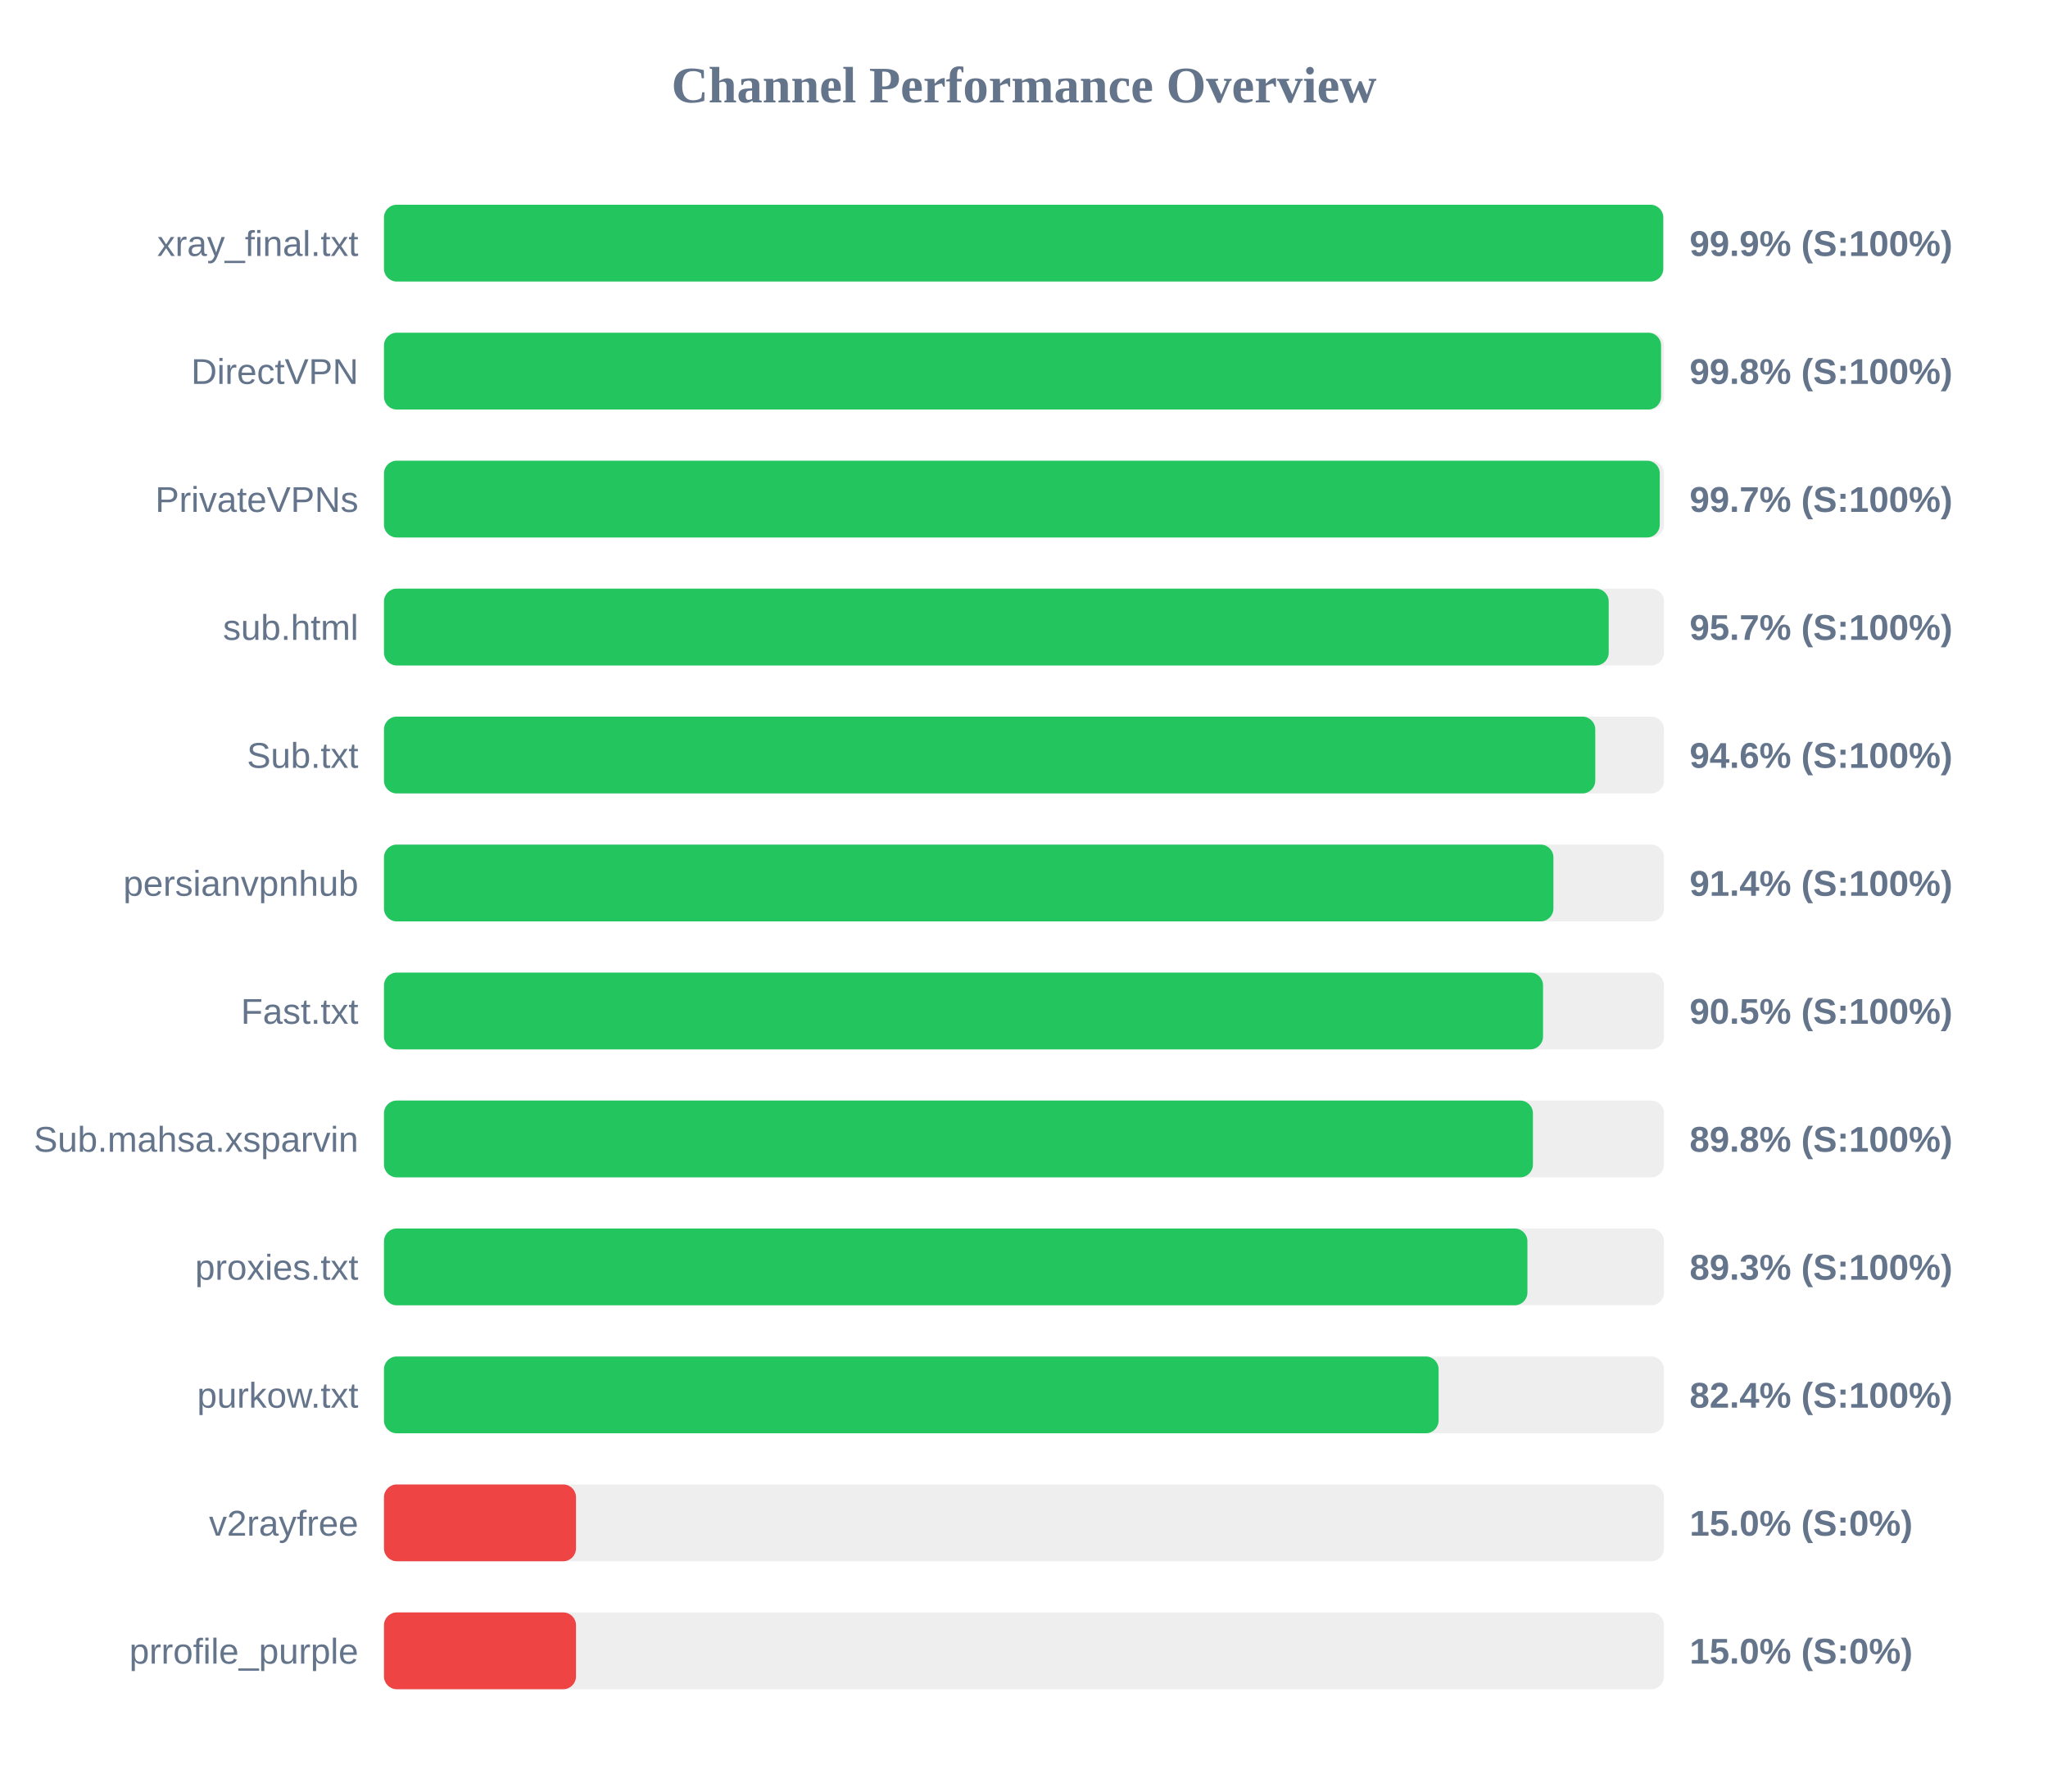
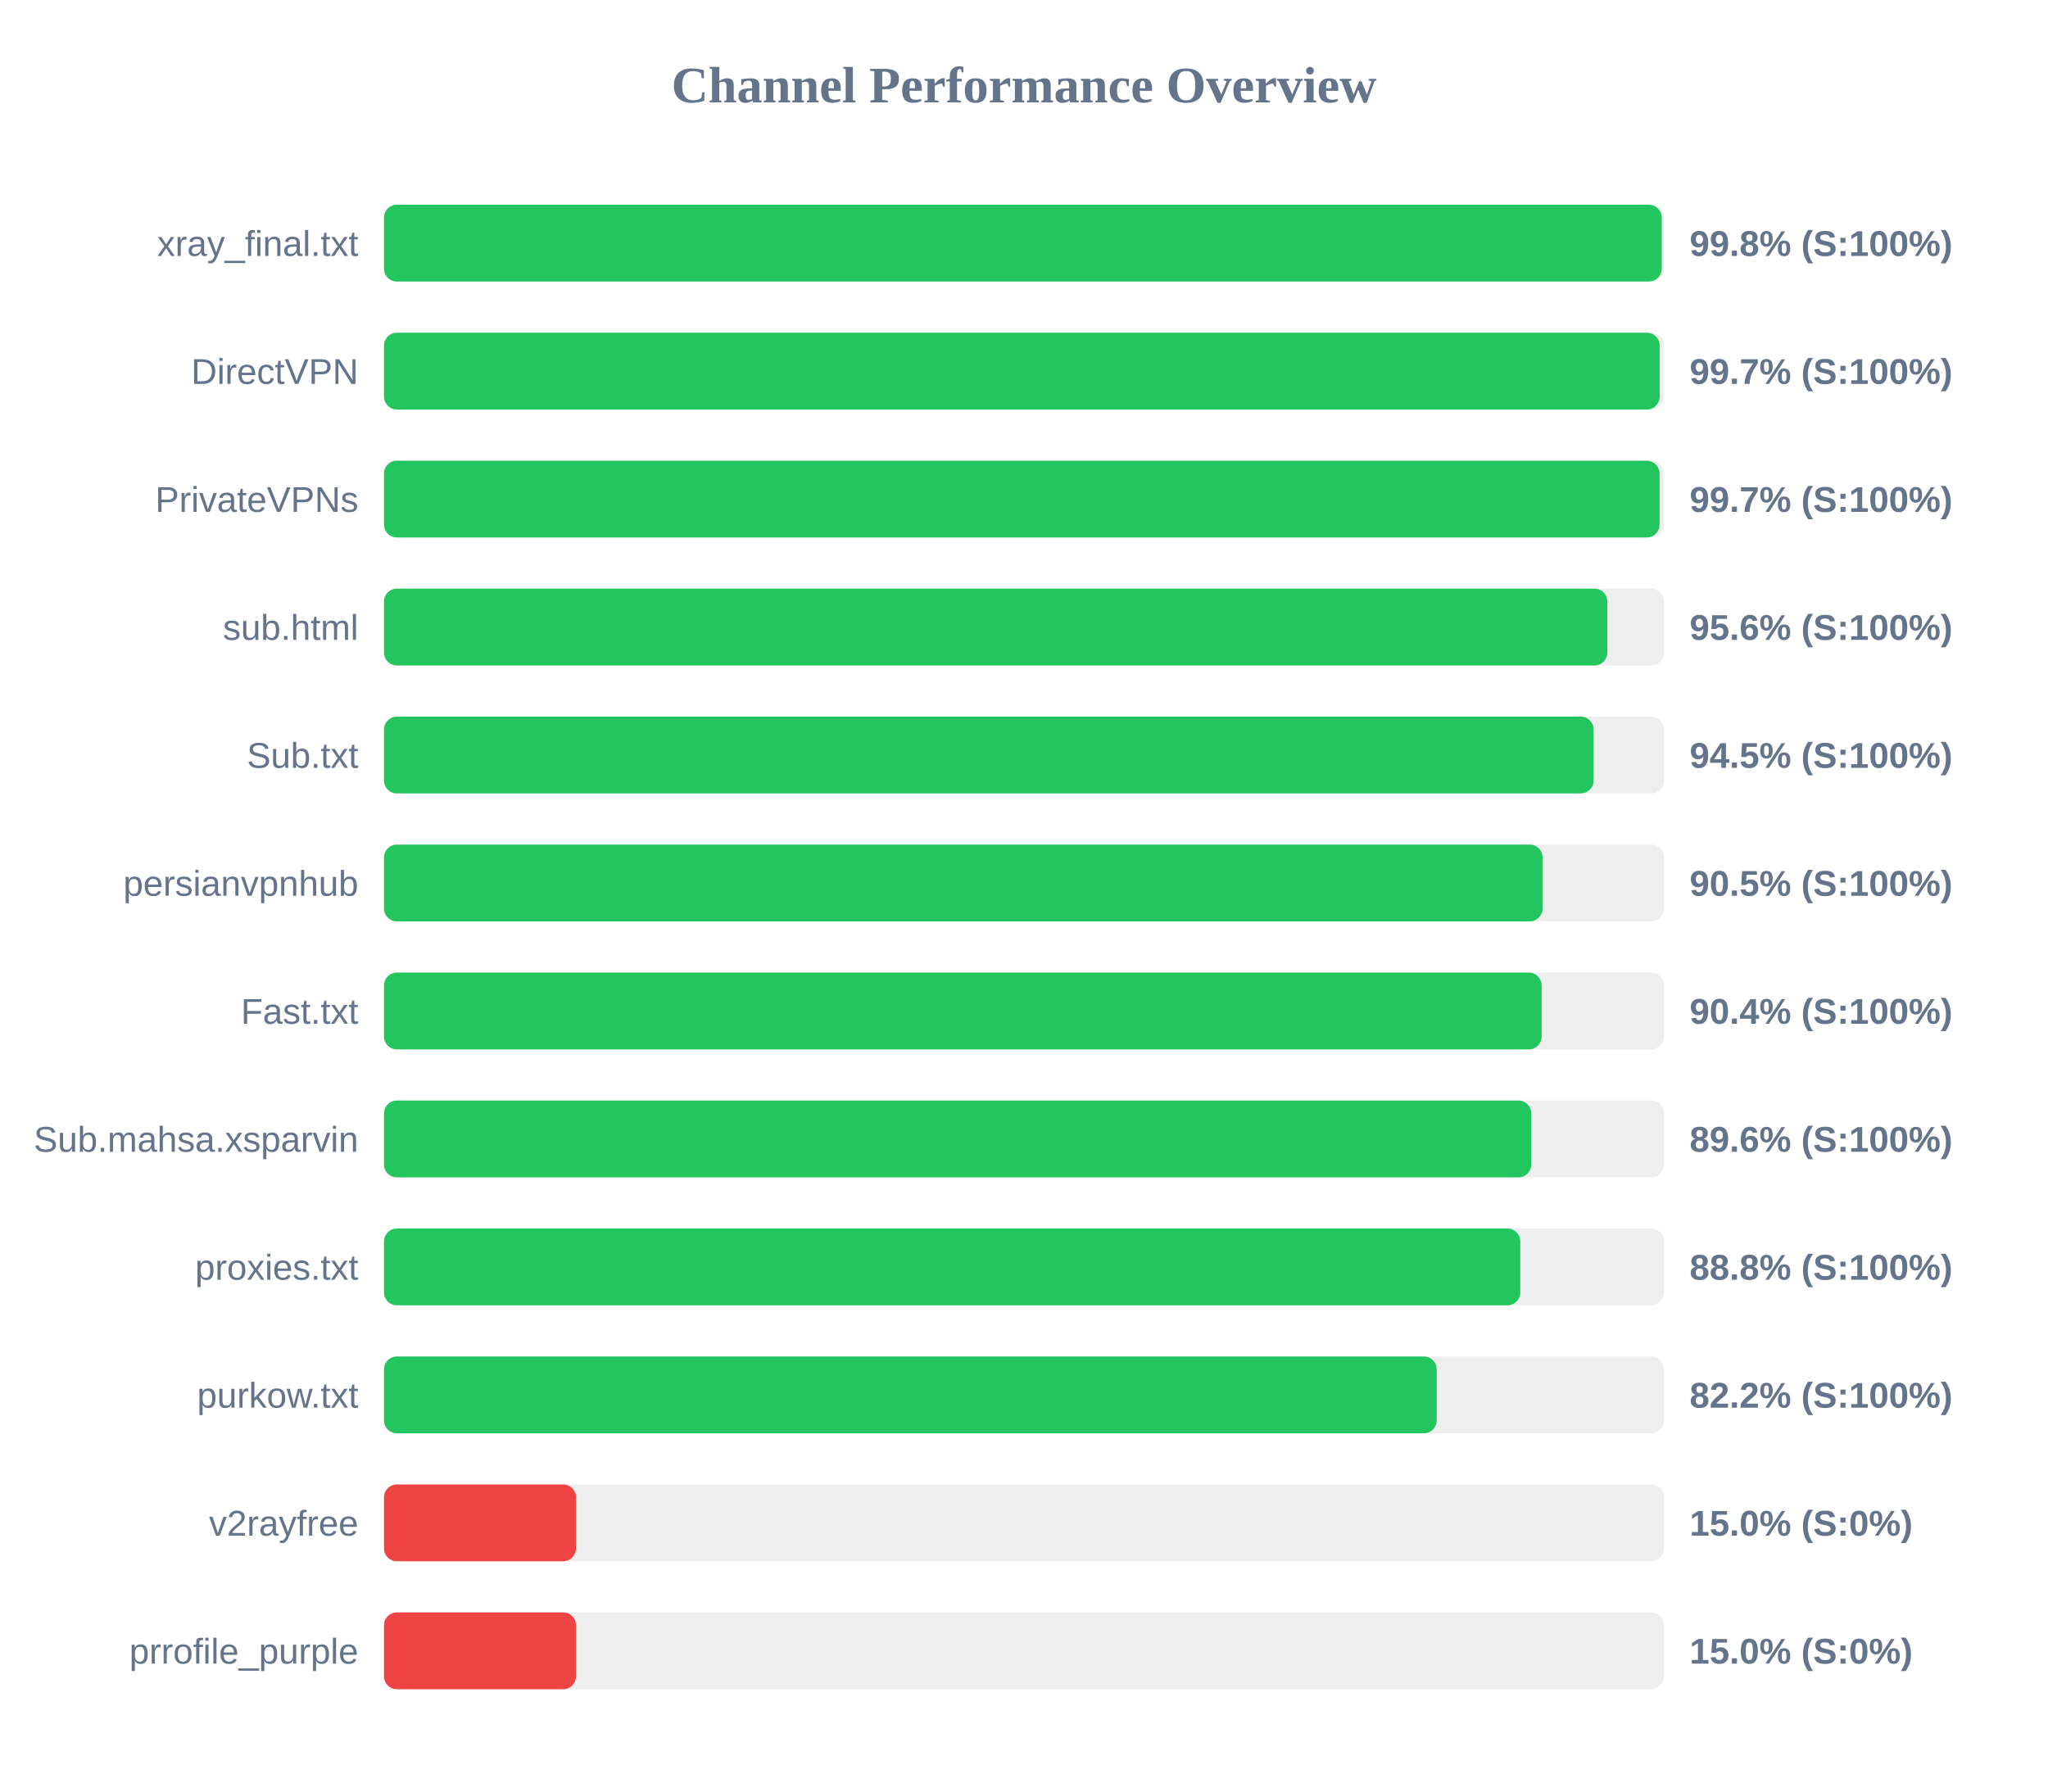
<svg xmlns="http://www.w3.org/2000/svg" width="800" height="700" version="1.1">
  <style>
        .row { font: 14px Arial; fill: #64748b; }
        .score { font: bold 14px Arial; fill: #64748b; }
    </style>
  <text x="400" y="40" text-anchor="middle" font-size="20px" font-weight="bold" fill="#64748b">Channel Performance Overview</text>
  <rect x="150" y="80" width="500" height="30" fill="#eee" rx="5" />
-   <rect x="150" y="80" width="499.7" height="30" fill="#22c55e" rx="5" />
+   <rect x="150" y="80" width="499.1" height="30" fill="#22c55e" rx="5" />
  <text x="140" y="100" text-anchor="end" class="row">xray_final.txt</text>
-   <text x="660" y="100" text-anchor="start" class="score">99.9% (S:100%)</text>
+   <text x="660" y="100" text-anchor="start" class="score">99.8% (S:100%)</text>
  <rect x="150" y="130" width="500" height="30" fill="#eee" rx="5" />
-   <rect x="150" y="130" width="498.85" height="30" fill="#22c55e" rx="5" />
+   <rect x="150" y="130" width="498.3" height="30" fill="#22c55e" rx="5" />
  <text x="140" y="150" text-anchor="end" class="row">DirectVPN</text>
-   <text x="660" y="150" text-anchor="start" class="score">99.8% (S:100%)</text>
+   <text x="660" y="150" text-anchor="start" class="score">99.7% (S:100%)</text>
  <rect x="150" y="180" width="500" height="30" fill="#eee" rx="5" />
-   <rect x="150" y="180" width="498.35" height="30" fill="#22c55e" rx="5" />
+   <rect x="150" y="180" width="498.25" height="30" fill="#22c55e" rx="5" />
  <text x="140" y="200" text-anchor="end" class="row">PrivateVPNs</text>
  <text x="660" y="200" text-anchor="start" class="score">99.7% (S:100%)</text>
  <rect x="150" y="230" width="500" height="30" fill="#eee" rx="5" />
-   <rect x="150" y="230" width="478.4" height="30" fill="#22c55e" rx="5" />
+   <rect x="150" y="230" width="477.85" height="30" fill="#22c55e" rx="5" />
  <text x="140" y="250" text-anchor="end" class="row">sub.html</text>
-   <text x="660" y="250" text-anchor="start" class="score">95.7% (S:100%)</text>
+   <text x="660" y="250" text-anchor="start" class="score">95.6% (S:100%)</text>
  <rect x="150" y="280" width="500" height="30" fill="#eee" rx="5" />
-   <rect x="150" y="280" width="473.15" height="30" fill="#22c55e" rx="5" />
+   <rect x="150" y="280" width="472.5" height="30" fill="#22c55e" rx="5" />
  <text x="140" y="300" text-anchor="end" class="row">Sub.txt</text>
-   <text x="660" y="300" text-anchor="start" class="score">94.6% (S:100%)</text>
+   <text x="660" y="300" text-anchor="start" class="score">94.5% (S:100%)</text>
  <rect x="150" y="330" width="500" height="30" fill="#eee" rx="5" />
-   <rect x="150" y="330" width="456.8" height="30" fill="#22c55e" rx="5" />
+   <rect x="150" y="330" width="452.55" height="30" fill="#22c55e" rx="5" />
  <text x="140" y="350" text-anchor="end" class="row">persianvpnhub</text>
-   <text x="660" y="350" text-anchor="start" class="score">91.4% (S:100%)</text>
+   <text x="660" y="350" text-anchor="start" class="score">90.5% (S:100%)</text>
  <rect x="150" y="380" width="500" height="30" fill="#eee" rx="5" />
-   <rect x="150" y="380" width="452.75" height="30" fill="#22c55e" rx="5" />
+   <rect x="150" y="380" width="452.2" height="30" fill="#22c55e" rx="5" />
  <text x="140" y="400" text-anchor="end" class="row">Fast.txt</text>
-   <text x="660" y="400" text-anchor="start" class="score">90.5% (S:100%)</text>
+   <text x="660" y="400" text-anchor="start" class="score">90.4% (S:100%)</text>
  <rect x="150" y="430" width="500" height="30" fill="#eee" rx="5" />
-   <rect x="150" y="430" width="448.8" height="30" fill="#22c55e" rx="5" />
+   <rect x="150" y="430" width="448.15" height="30" fill="#22c55e" rx="5" />
  <text x="140" y="450" text-anchor="end" class="row">Sub.mahsa.xsparvin</text>
-   <text x="660" y="450" text-anchor="start" class="score">89.8% (S:100%)</text>
+   <text x="660" y="450" text-anchor="start" class="score">89.6% (S:100%)</text>
  <rect x="150" y="480" width="500" height="30" fill="#eee" rx="5" />
-   <rect x="150" y="480" width="446.65" height="30" fill="#22c55e" rx="5" />
+   <rect x="150" y="480" width="443.85" height="30" fill="#22c55e" rx="5" />
  <text x="140" y="500" text-anchor="end" class="row">proxies.txt</text>
-   <text x="660" y="500" text-anchor="start" class="score">89.3% (S:100%)</text>
+   <text x="660" y="500" text-anchor="start" class="score">88.8% (S:100%)</text>
  <rect x="150" y="530" width="500" height="30" fill="#eee" rx="5" />
-   <rect x="150" y="530" width="411.95" height="30" fill="#22c55e" rx="5" />
+   <rect x="150" y="530" width="411.2" height="30" fill="#22c55e" rx="5" />
  <text x="140" y="550" text-anchor="end" class="row">purkow.txt</text>
-   <text x="660" y="550" text-anchor="start" class="score">82.4% (S:100%)</text>
+   <text x="660" y="550" text-anchor="start" class="score">82.2% (S:100%)</text>
  <rect x="150" y="580" width="500" height="30" fill="#eee" rx="5" />
  <rect x="150" y="580" width="75.0" height="30" fill="#ef4444" rx="5" />
  <text x="140" y="600" text-anchor="end" class="row">v2rayfree</text>
  <text x="660" y="600" text-anchor="start" class="score">15.0% (S:0%)</text>
  <rect x="150" y="630" width="500" height="30" fill="#eee" rx="5" />
  <rect x="150" y="630" width="75.0" height="30" fill="#ef4444" rx="5" />
  <text x="140" y="650" text-anchor="end" class="row">prrofile_purple</text>
  <text x="660" y="650" text-anchor="start" class="score">15.0% (S:0%)</text>
</svg>
